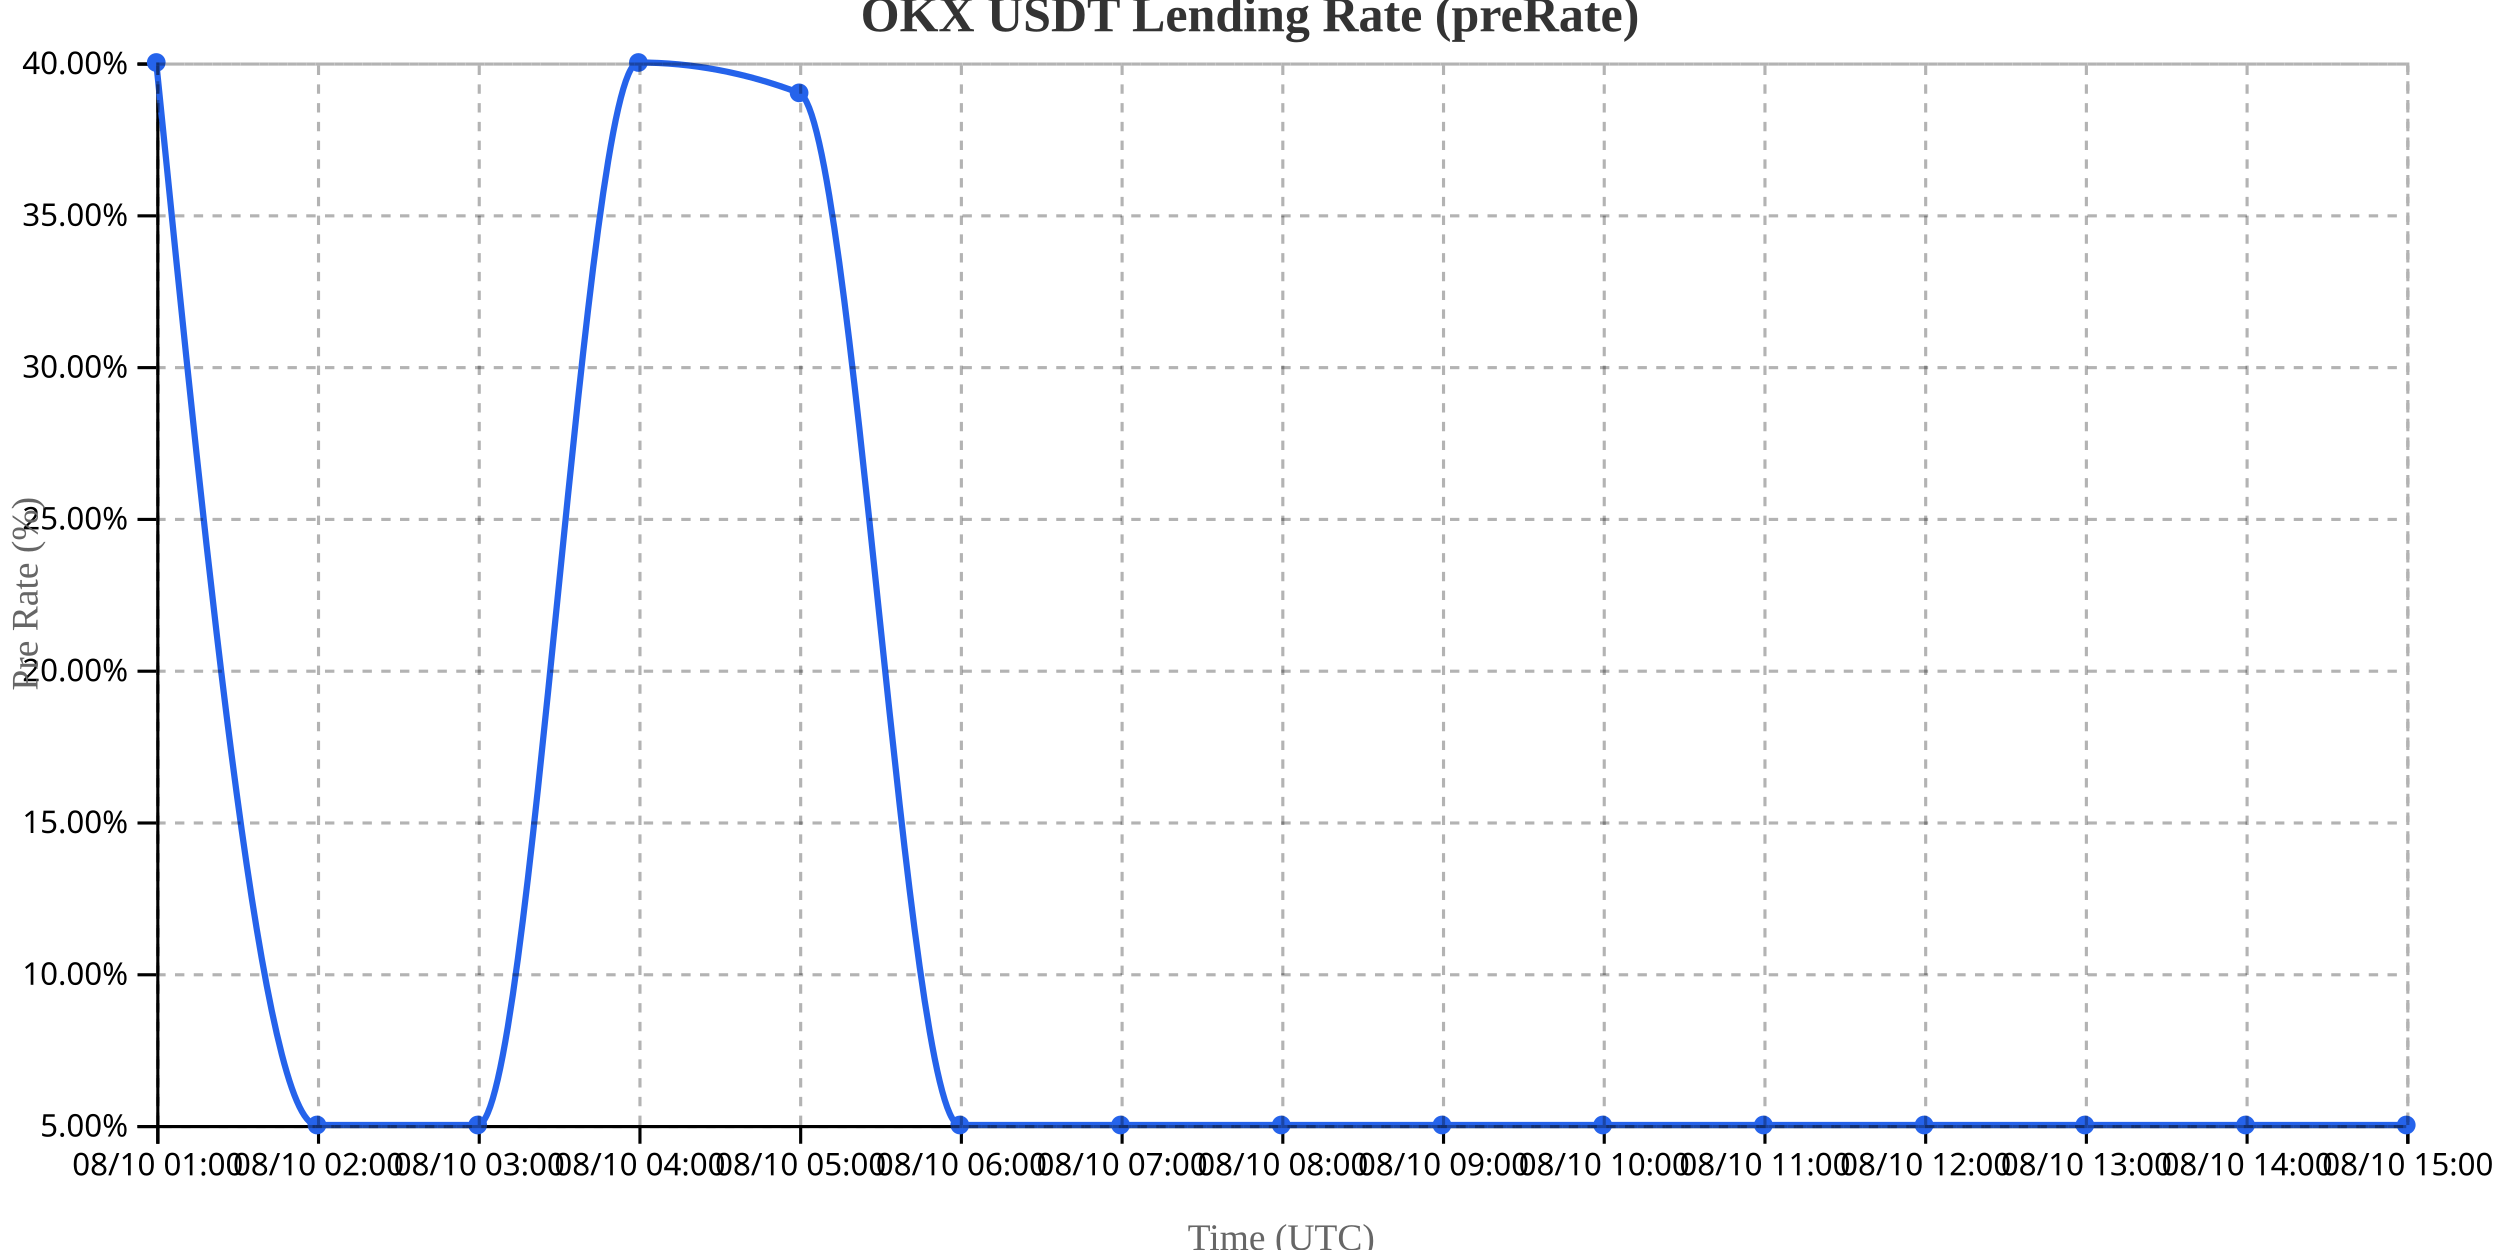
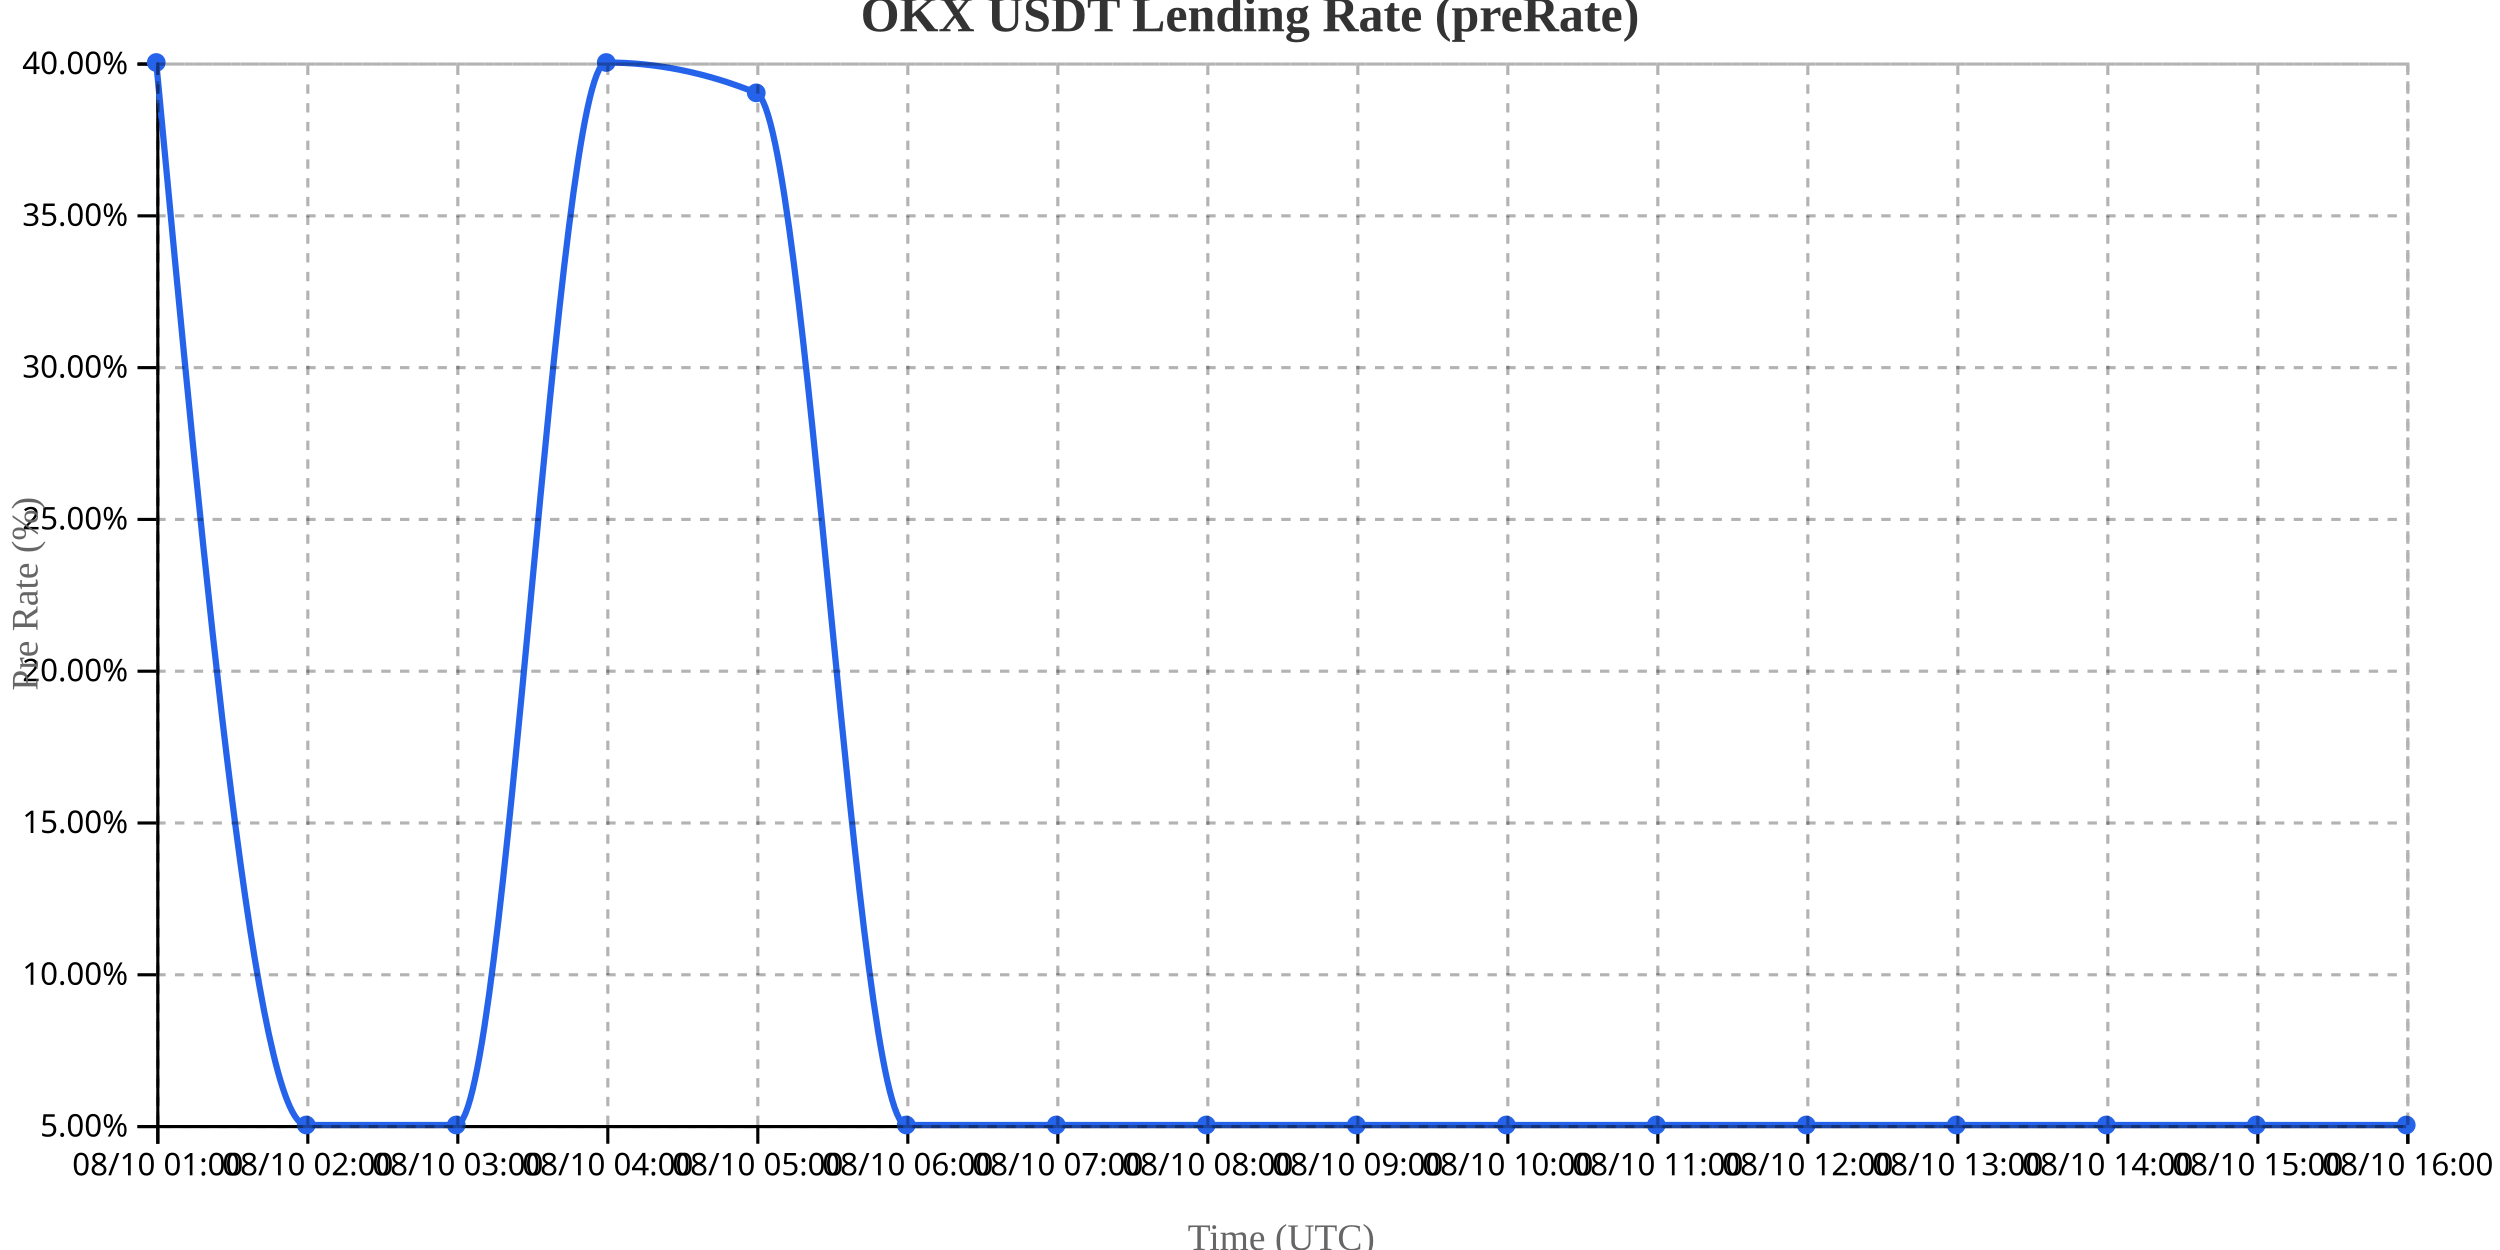
<svg xmlns="http://www.w3.org/2000/svg" width="800" height="400">
  <g transform="translate(50,20)">
    <g transform="translate(0,340)" fill="none" font-size="10" font-family="sans-serif" text-anchor="middle">
      <path class="domain" stroke="currentColor" d="M0.5,6V0.5H720.5V6" />
      <g class="tick" opacity="1" transform="translate(0.5,0)">
        <line stroke="currentColor" y2="6" />
        <text fill="currentColor" y="9" dy="0.71em">08/10 01:00</text>
      </g>
-       <g class="tick" opacity="1" transform="translate(51.92857,0)">
+       <g class="tick" opacity="1" transform="translate(48.5,0)">
        <line stroke="currentColor" y2="6" />
        <text fill="currentColor" y="9" dy="0.71em">08/10 02:00</text>
      </g>
-       <g class="tick" opacity="1" transform="translate(103.3571,0)">
+       <g class="tick" opacity="1" transform="translate(96.5,0)">
        <line stroke="currentColor" y2="6" />
        <text fill="currentColor" y="9" dy="0.71em">08/10 03:00</text>
      </g>
-       <g class="tick" opacity="1" transform="translate(154.7857,0)">
+       <g class="tick" opacity="1" transform="translate(144.5,0)">
        <line stroke="currentColor" y2="6" />
        <text fill="currentColor" y="9" dy="0.71em">08/10 04:00</text>
      </g>
-       <g class="tick" opacity="1" transform="translate(206.2143,0)">
+       <g class="tick" opacity="1" transform="translate(192.5,0)">
        <line stroke="currentColor" y2="6" />
        <text fill="currentColor" y="9" dy="0.71em">08/10 05:00</text>
      </g>
-       <g class="tick" opacity="1" transform="translate(257.6429,0)">
+       <g class="tick" opacity="1" transform="translate(240.5,0)">
        <line stroke="currentColor" y2="6" />
        <text fill="currentColor" y="9" dy="0.71em">08/10 06:00</text>
      </g>
-       <g class="tick" opacity="1" transform="translate(309.0714,0)">
+       <g class="tick" opacity="1" transform="translate(288.5,0)">
        <line stroke="currentColor" y2="6" />
        <text fill="currentColor" y="9" dy="0.71em">08/10 07:00</text>
      </g>
-       <g class="tick" opacity="1" transform="translate(360.5,0)">
+       <g class="tick" opacity="1" transform="translate(336.5,0)">
        <line stroke="currentColor" y2="6" />
        <text fill="currentColor" y="9" dy="0.71em">08/10 08:00</text>
      </g>
-       <g class="tick" opacity="1" transform="translate(411.9286,0)">
+       <g class="tick" opacity="1" transform="translate(384.5,0)">
        <line stroke="currentColor" y2="6" />
        <text fill="currentColor" y="9" dy="0.71em">08/10 09:00</text>
      </g>
-       <g class="tick" opacity="1" transform="translate(463.3571,0)">
+       <g class="tick" opacity="1" transform="translate(432.5,0)">
        <line stroke="currentColor" y2="6" />
        <text fill="currentColor" y="9" dy="0.71em">08/10 10:00</text>
      </g>
-       <g class="tick" opacity="1" transform="translate(514.7857,0)">
+       <g class="tick" opacity="1" transform="translate(480.5,0)">
        <line stroke="currentColor" y2="6" />
        <text fill="currentColor" y="9" dy="0.71em">08/10 11:00</text>
      </g>
-       <g class="tick" opacity="1" transform="translate(566.2143,0)">
+       <g class="tick" opacity="1" transform="translate(528.5,0)">
        <line stroke="currentColor" y2="6" />
        <text fill="currentColor" y="9" dy="0.71em">08/10 12:00</text>
      </g>
-       <g class="tick" opacity="1" transform="translate(617.6429,0)">
+       <g class="tick" opacity="1" transform="translate(576.5,0)">
        <line stroke="currentColor" y2="6" />
        <text fill="currentColor" y="9" dy="0.71em">08/10 13:00</text>
      </g>
-       <g class="tick" opacity="1" transform="translate(669.0714,0)">
+       <g class="tick" opacity="1" transform="translate(624.5,0)">
        <line stroke="currentColor" y2="6" />
        <text fill="currentColor" y="9" dy="0.71em">08/10 14:00</text>
      </g>
+       <g class="tick" opacity="1" transform="translate(672.5,0)">
+         <line stroke="currentColor" y2="6" />
+         <text fill="currentColor" y="9" dy="0.71em">08/10 15:00</text>
+       </g>
      <g class="tick" opacity="1" transform="translate(720.5,0)">
        <line stroke="currentColor" y2="6" />
-         <text fill="currentColor" y="9" dy="0.71em">08/10 15:00</text>
+         <text fill="currentColor" y="9" dy="0.71em">08/10 16:00</text>
      </g>
    </g>
    <g fill="none" font-size="10" font-family="sans-serif" text-anchor="end">
      <path class="domain" stroke="currentColor" d="M-6,340.5H0.5V0.5H-6" />
      <g class="tick" opacity="1" transform="translate(0,340.5)">
        <line stroke="currentColor" x2="-6" />
        <text fill="currentColor" x="-9" dy="0.32em">5.00%</text>
      </g>
      <g class="tick" opacity="1" transform="translate(0,291.9286)">
        <line stroke="currentColor" x2="-6" />
        <text fill="currentColor" x="-9" dy="0.32em">10.00%</text>
      </g>
      <g class="tick" opacity="1" transform="translate(0,243.3571)">
        <line stroke="currentColor" x2="-6" />
        <text fill="currentColor" x="-9" dy="0.32em">15.00%</text>
      </g>
      <g class="tick" opacity="1" transform="translate(0,194.7857)">
        <line stroke="currentColor" x2="-6" />
        <text fill="currentColor" x="-9" dy="0.32em">20.00%</text>
      </g>
      <g class="tick" opacity="1" transform="translate(0,146.2143)">
        <line stroke="currentColor" x2="-6" />
        <text fill="currentColor" x="-9" dy="0.32em">25.00%</text>
      </g>
      <g class="tick" opacity="1" transform="translate(0,97.64286)">
        <line stroke="currentColor" x2="-6" />
        <text fill="currentColor" x="-9" dy="0.32em">30.00%</text>
      </g>
      <g class="tick" opacity="1" transform="translate(0,49.07143)">
        <line stroke="currentColor" x2="-6" />
        <text fill="currentColor" x="-9" dy="0.32em">35.00%</text>
      </g>
      <g class="tick" opacity="1" transform="translate(0,0.5)">
        <line stroke="currentColor" x2="-6" />
        <text fill="currentColor" x="-9" dy="0.32em">40.00%</text>
      </g>
    </g>
    <text transform="rotate(-90)" y="-50" x="-170" dy="1em" style="text-anchor: middle; font-size: 12px; fill: #666;">Pre Rate (%)</text>
    <text transform="translate(360, 380)" style="text-anchor: middle; font-size: 12px; fill: #666;">Time (UTC)</text>
-     <path fill="none" stroke="#2563eb" stroke-width="2" d="M0,0C17.143,170,34.286,340,51.429,340C68.571,340,85.714,340,102.857,340C120,340,137.143,0,154.286,0C171.429,0,188.571,3.238,205.714,9.714C222.857,16.19,240,340,257.143,340C274.286,340,291.429,340,308.571,340C325.714,340,342.857,340,360,340C377.143,340,394.286,340,411.429,340C428.571,340,445.714,340,462.857,340C480,340,497.143,340,514.286,340C531.429,340,548.571,340,565.714,340C582.857,340,600,340,617.143,340C634.286,340,651.429,340,668.571,340C685.714,340,702.857,340,720,340" />
+     <path fill="none" stroke="#2563eb" stroke-width="2" d="M0,0C16,170,32,340,48,340C64,340,80,340,96,340C112,340,128,0,144,0C160,0,176,3.238,192,9.714C208,16.19,224,340,240,340C256,340,272,340,288,340C304,340,320,340,336,340C352,340,368,340,384,340C400,340,416,340,432,340C448,340,464,340,480,340C496,340,512,340,528,340C544,340,560,340,576,340C592,340,608,340,624,340C640,340,656,340,672,340C688,340,704,340,720,340" />
    <circle class="dot" cx="0" cy="0" r="3" fill="#2563eb" />
-     <circle class="dot" cx="51.429" cy="340" r="3" fill="#2563eb" />
-     <circle class="dot" cx="102.857" cy="340" r="3" fill="#2563eb" />
-     <circle class="dot" cx="154.286" cy="0" r="3" fill="#2563eb" />
-     <circle class="dot" cx="205.714" cy="9.714" r="3" fill="#2563eb" />
-     <circle class="dot" cx="257.143" cy="340" r="3" fill="#2563eb" />
-     <circle class="dot" cx="308.571" cy="340" r="3" fill="#2563eb" />
-     <circle class="dot" cx="360" cy="340" r="3" fill="#2563eb" />
-     <circle class="dot" cx="411.429" cy="340" r="3" fill="#2563eb" />
-     <circle class="dot" cx="462.857" cy="340" r="3" fill="#2563eb" />
-     <circle class="dot" cx="514.286" cy="340" r="3" fill="#2563eb" />
-     <circle class="dot" cx="565.714" cy="340" r="3" fill="#2563eb" />
-     <circle class="dot" cx="617.143" cy="340" r="3" fill="#2563eb" />
-     <circle class="dot" cx="668.571" cy="340" r="3" fill="#2563eb" />
+     <circle class="dot" cx="48" cy="340" r="3" fill="#2563eb" />
+     <circle class="dot" cx="96" cy="340" r="3" fill="#2563eb" />
+     <circle class="dot" cx="144" cy="0" r="3" fill="#2563eb" />
+     <circle class="dot" cx="192" cy="9.714" r="3" fill="#2563eb" />
+     <circle class="dot" cx="240" cy="340" r="3" fill="#2563eb" />
+     <circle class="dot" cx="288" cy="340" r="3" fill="#2563eb" />
+     <circle class="dot" cx="336" cy="340" r="3" fill="#2563eb" />
+     <circle class="dot" cx="384" cy="340" r="3" fill="#2563eb" />
+     <circle class="dot" cx="432" cy="340" r="3" fill="#2563eb" />
+     <circle class="dot" cx="480" cy="340" r="3" fill="#2563eb" />
+     <circle class="dot" cx="528" cy="340" r="3" fill="#2563eb" />
+     <circle class="dot" cx="576" cy="340" r="3" fill="#2563eb" />
+     <circle class="dot" cx="624" cy="340" r="3" fill="#2563eb" />
+     <circle class="dot" cx="672" cy="340" r="3" fill="#2563eb" />
    <circle class="dot" cx="720" cy="340" r="3" fill="#2563eb" />
    <g class="grid" transform="translate(0,340)" fill="none" font-size="10" font-family="sans-serif" text-anchor="middle" style="stroke-dasharray: 3,3; opacity: 0.3;">
      <path class="domain" stroke="currentColor" d="M0.5,-340V0.5H720.5V-340" />
      <g class="tick" opacity="1" transform="translate(0.5,0)">
        <line stroke="currentColor" y2="-340" />
        <text fill="currentColor" y="3" dy="0.71em" />
      </g>
-       <g class="tick" opacity="1" transform="translate(51.92857,0)">
-         <line stroke="currentColor" y2="-340" />
-         <text fill="currentColor" y="3" dy="0.71em" />
-       </g>
-       <g class="tick" opacity="1" transform="translate(103.3571,0)">
-         <line stroke="currentColor" y2="-340" />
-         <text fill="currentColor" y="3" dy="0.71em" />
-       </g>
-       <g class="tick" opacity="1" transform="translate(154.7857,0)">
-         <line stroke="currentColor" y2="-340" />
-         <text fill="currentColor" y="3" dy="0.71em" />
-       </g>
-       <g class="tick" opacity="1" transform="translate(206.2143,0)">
-         <line stroke="currentColor" y2="-340" />
-         <text fill="currentColor" y="3" dy="0.71em" />
-       </g>
-       <g class="tick" opacity="1" transform="translate(257.6429,0)">
-         <line stroke="currentColor" y2="-340" />
-         <text fill="currentColor" y="3" dy="0.71em" />
-       </g>
-       <g class="tick" opacity="1" transform="translate(309.0714,0)">
-         <line stroke="currentColor" y2="-340" />
-         <text fill="currentColor" y="3" dy="0.71em" />
-       </g>
-       <g class="tick" opacity="1" transform="translate(360.5,0)">
-         <line stroke="currentColor" y2="-340" />
-         <text fill="currentColor" y="3" dy="0.71em" />
-       </g>
-       <g class="tick" opacity="1" transform="translate(411.9286,0)">
-         <line stroke="currentColor" y2="-340" />
-         <text fill="currentColor" y="3" dy="0.71em" />
-       </g>
-       <g class="tick" opacity="1" transform="translate(463.3571,0)">
-         <line stroke="currentColor" y2="-340" />
-         <text fill="currentColor" y="3" dy="0.71em" />
-       </g>
-       <g class="tick" opacity="1" transform="translate(514.7857,0)">
-         <line stroke="currentColor" y2="-340" />
-         <text fill="currentColor" y="3" dy="0.71em" />
-       </g>
-       <g class="tick" opacity="1" transform="translate(566.2143,0)">
-         <line stroke="currentColor" y2="-340" />
-         <text fill="currentColor" y="3" dy="0.71em" />
-       </g>
-       <g class="tick" opacity="1" transform="translate(617.6429,0)">
-         <line stroke="currentColor" y2="-340" />
-         <text fill="currentColor" y="3" dy="0.71em" />
-       </g>
-       <g class="tick" opacity="1" transform="translate(669.0714,0)">
+       <g class="tick" opacity="1" transform="translate(48.5,0)">
+         <line stroke="currentColor" y2="-340" />
+         <text fill="currentColor" y="3" dy="0.71em" />
+       </g>
+       <g class="tick" opacity="1" transform="translate(96.5,0)">
+         <line stroke="currentColor" y2="-340" />
+         <text fill="currentColor" y="3" dy="0.71em" />
+       </g>
+       <g class="tick" opacity="1" transform="translate(144.5,0)">
+         <line stroke="currentColor" y2="-340" />
+         <text fill="currentColor" y="3" dy="0.71em" />
+       </g>
+       <g class="tick" opacity="1" transform="translate(192.5,0)">
+         <line stroke="currentColor" y2="-340" />
+         <text fill="currentColor" y="3" dy="0.71em" />
+       </g>
+       <g class="tick" opacity="1" transform="translate(240.5,0)">
+         <line stroke="currentColor" y2="-340" />
+         <text fill="currentColor" y="3" dy="0.71em" />
+       </g>
+       <g class="tick" opacity="1" transform="translate(288.5,0)">
+         <line stroke="currentColor" y2="-340" />
+         <text fill="currentColor" y="3" dy="0.71em" />
+       </g>
+       <g class="tick" opacity="1" transform="translate(336.5,0)">
+         <line stroke="currentColor" y2="-340" />
+         <text fill="currentColor" y="3" dy="0.71em" />
+       </g>
+       <g class="tick" opacity="1" transform="translate(384.5,0)">
+         <line stroke="currentColor" y2="-340" />
+         <text fill="currentColor" y="3" dy="0.71em" />
+       </g>
+       <g class="tick" opacity="1" transform="translate(432.5,0)">
+         <line stroke="currentColor" y2="-340" />
+         <text fill="currentColor" y="3" dy="0.71em" />
+       </g>
+       <g class="tick" opacity="1" transform="translate(480.5,0)">
+         <line stroke="currentColor" y2="-340" />
+         <text fill="currentColor" y="3" dy="0.71em" />
+       </g>
+       <g class="tick" opacity="1" transform="translate(528.5,0)">
+         <line stroke="currentColor" y2="-340" />
+         <text fill="currentColor" y="3" dy="0.71em" />
+       </g>
+       <g class="tick" opacity="1" transform="translate(576.5,0)">
+         <line stroke="currentColor" y2="-340" />
+         <text fill="currentColor" y="3" dy="0.71em" />
+       </g>
+       <g class="tick" opacity="1" transform="translate(624.5,0)">
+         <line stroke="currentColor" y2="-340" />
+         <text fill="currentColor" y="3" dy="0.71em" />
+       </g>
+       <g class="tick" opacity="1" transform="translate(672.5,0)">
        <line stroke="currentColor" y2="-340" />
        <text fill="currentColor" y="3" dy="0.71em" />
      </g>
      <g class="tick" opacity="1" transform="translate(720.5,0)">
        <line stroke="currentColor" y2="-340" />
        <text fill="currentColor" y="3" dy="0.71em" />
      </g>
    </g>
    <g class="grid" fill="none" font-size="10" font-family="sans-serif" text-anchor="end" style="stroke-dasharray: 3,3; opacity: 0.3;">
      <path class="domain" stroke="currentColor" d="M720,340.5H0.5V0.5H720" />
      <g class="tick" opacity="1" transform="translate(0,340.5)">
        <line stroke="currentColor" x2="720" />
        <text fill="currentColor" x="-3" dy="0.32em" />
      </g>
      <g class="tick" opacity="1" transform="translate(0,291.9286)">
        <line stroke="currentColor" x2="720" />
        <text fill="currentColor" x="-3" dy="0.32em" />
      </g>
      <g class="tick" opacity="1" transform="translate(0,243.3571)">
        <line stroke="currentColor" x2="720" />
        <text fill="currentColor" x="-3" dy="0.32em" />
      </g>
      <g class="tick" opacity="1" transform="translate(0,194.7857)">
        <line stroke="currentColor" x2="720" />
        <text fill="currentColor" x="-3" dy="0.32em" />
      </g>
      <g class="tick" opacity="1" transform="translate(0,146.2143)">
        <line stroke="currentColor" x2="720" />
        <text fill="currentColor" x="-3" dy="0.32em" />
      </g>
      <g class="tick" opacity="1" transform="translate(0,97.64286)">
        <line stroke="currentColor" x2="720" />
        <text fill="currentColor" x="-3" dy="0.32em" />
      </g>
      <g class="tick" opacity="1" transform="translate(0,49.07143)">
        <line stroke="currentColor" x2="720" />
        <text fill="currentColor" x="-3" dy="0.32em" />
      </g>
      <g class="tick" opacity="1" transform="translate(0,0.5)">
        <line stroke="currentColor" x2="720" />
        <text fill="currentColor" x="-3" dy="0.32em" />
      </g>
    </g>
  </g>
  <text x="400" y="10" text-anchor="middle" style="font-size: 16px; font-weight: bold; fill: #333;">OKX USDT Lending Rate (preRate)</text>
</svg>
